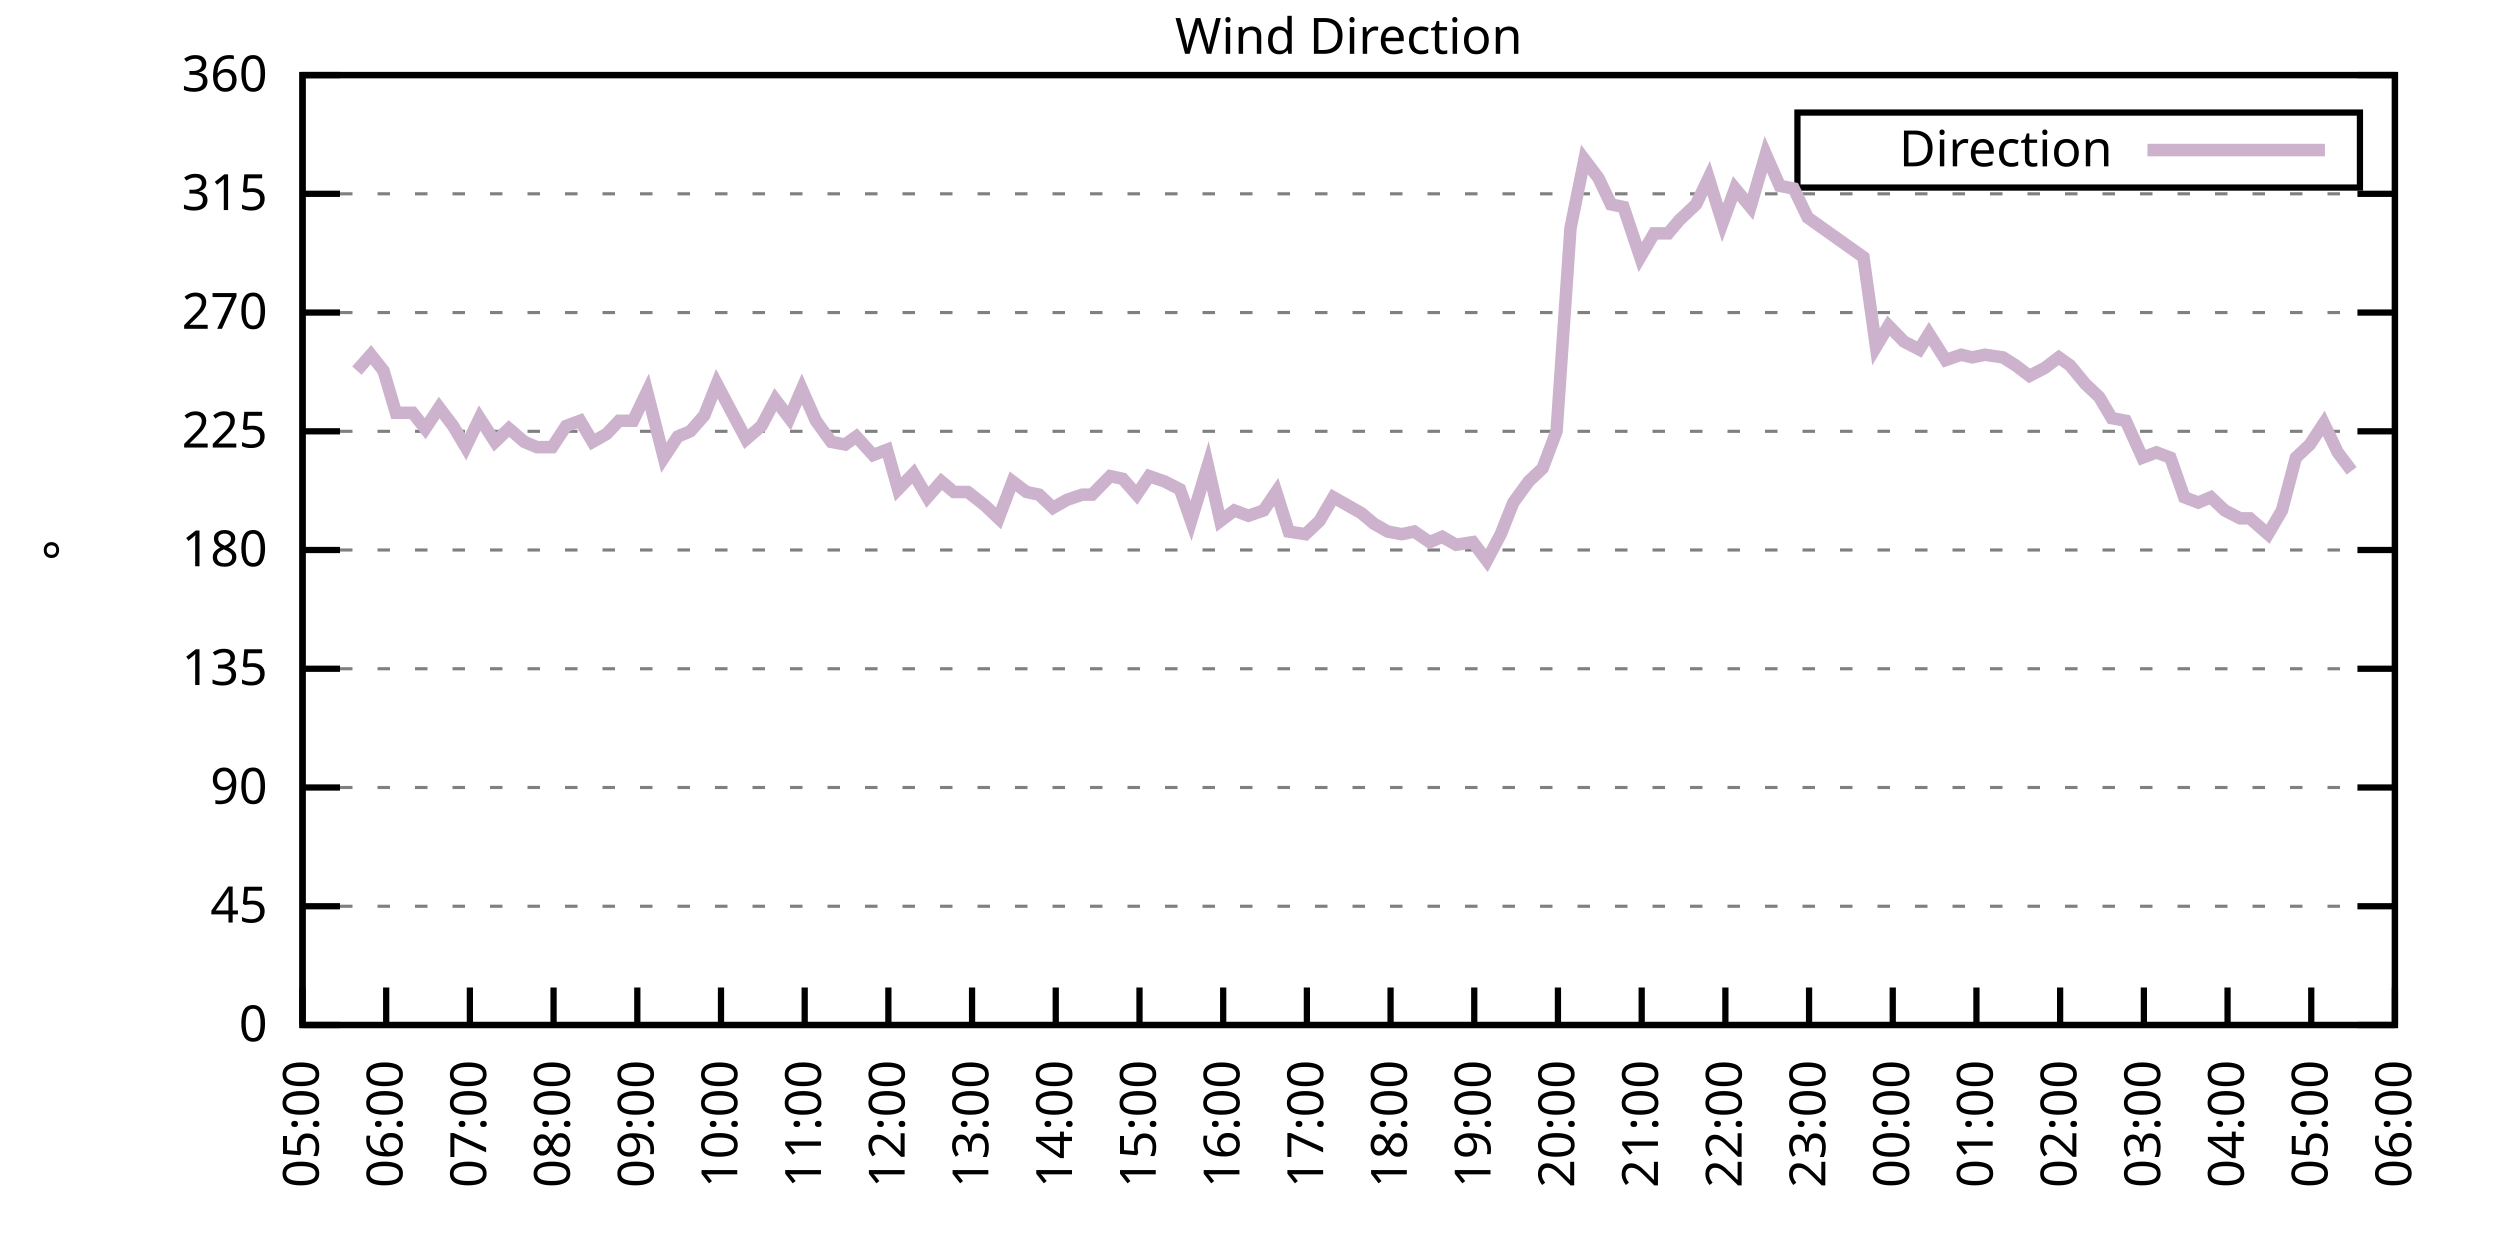
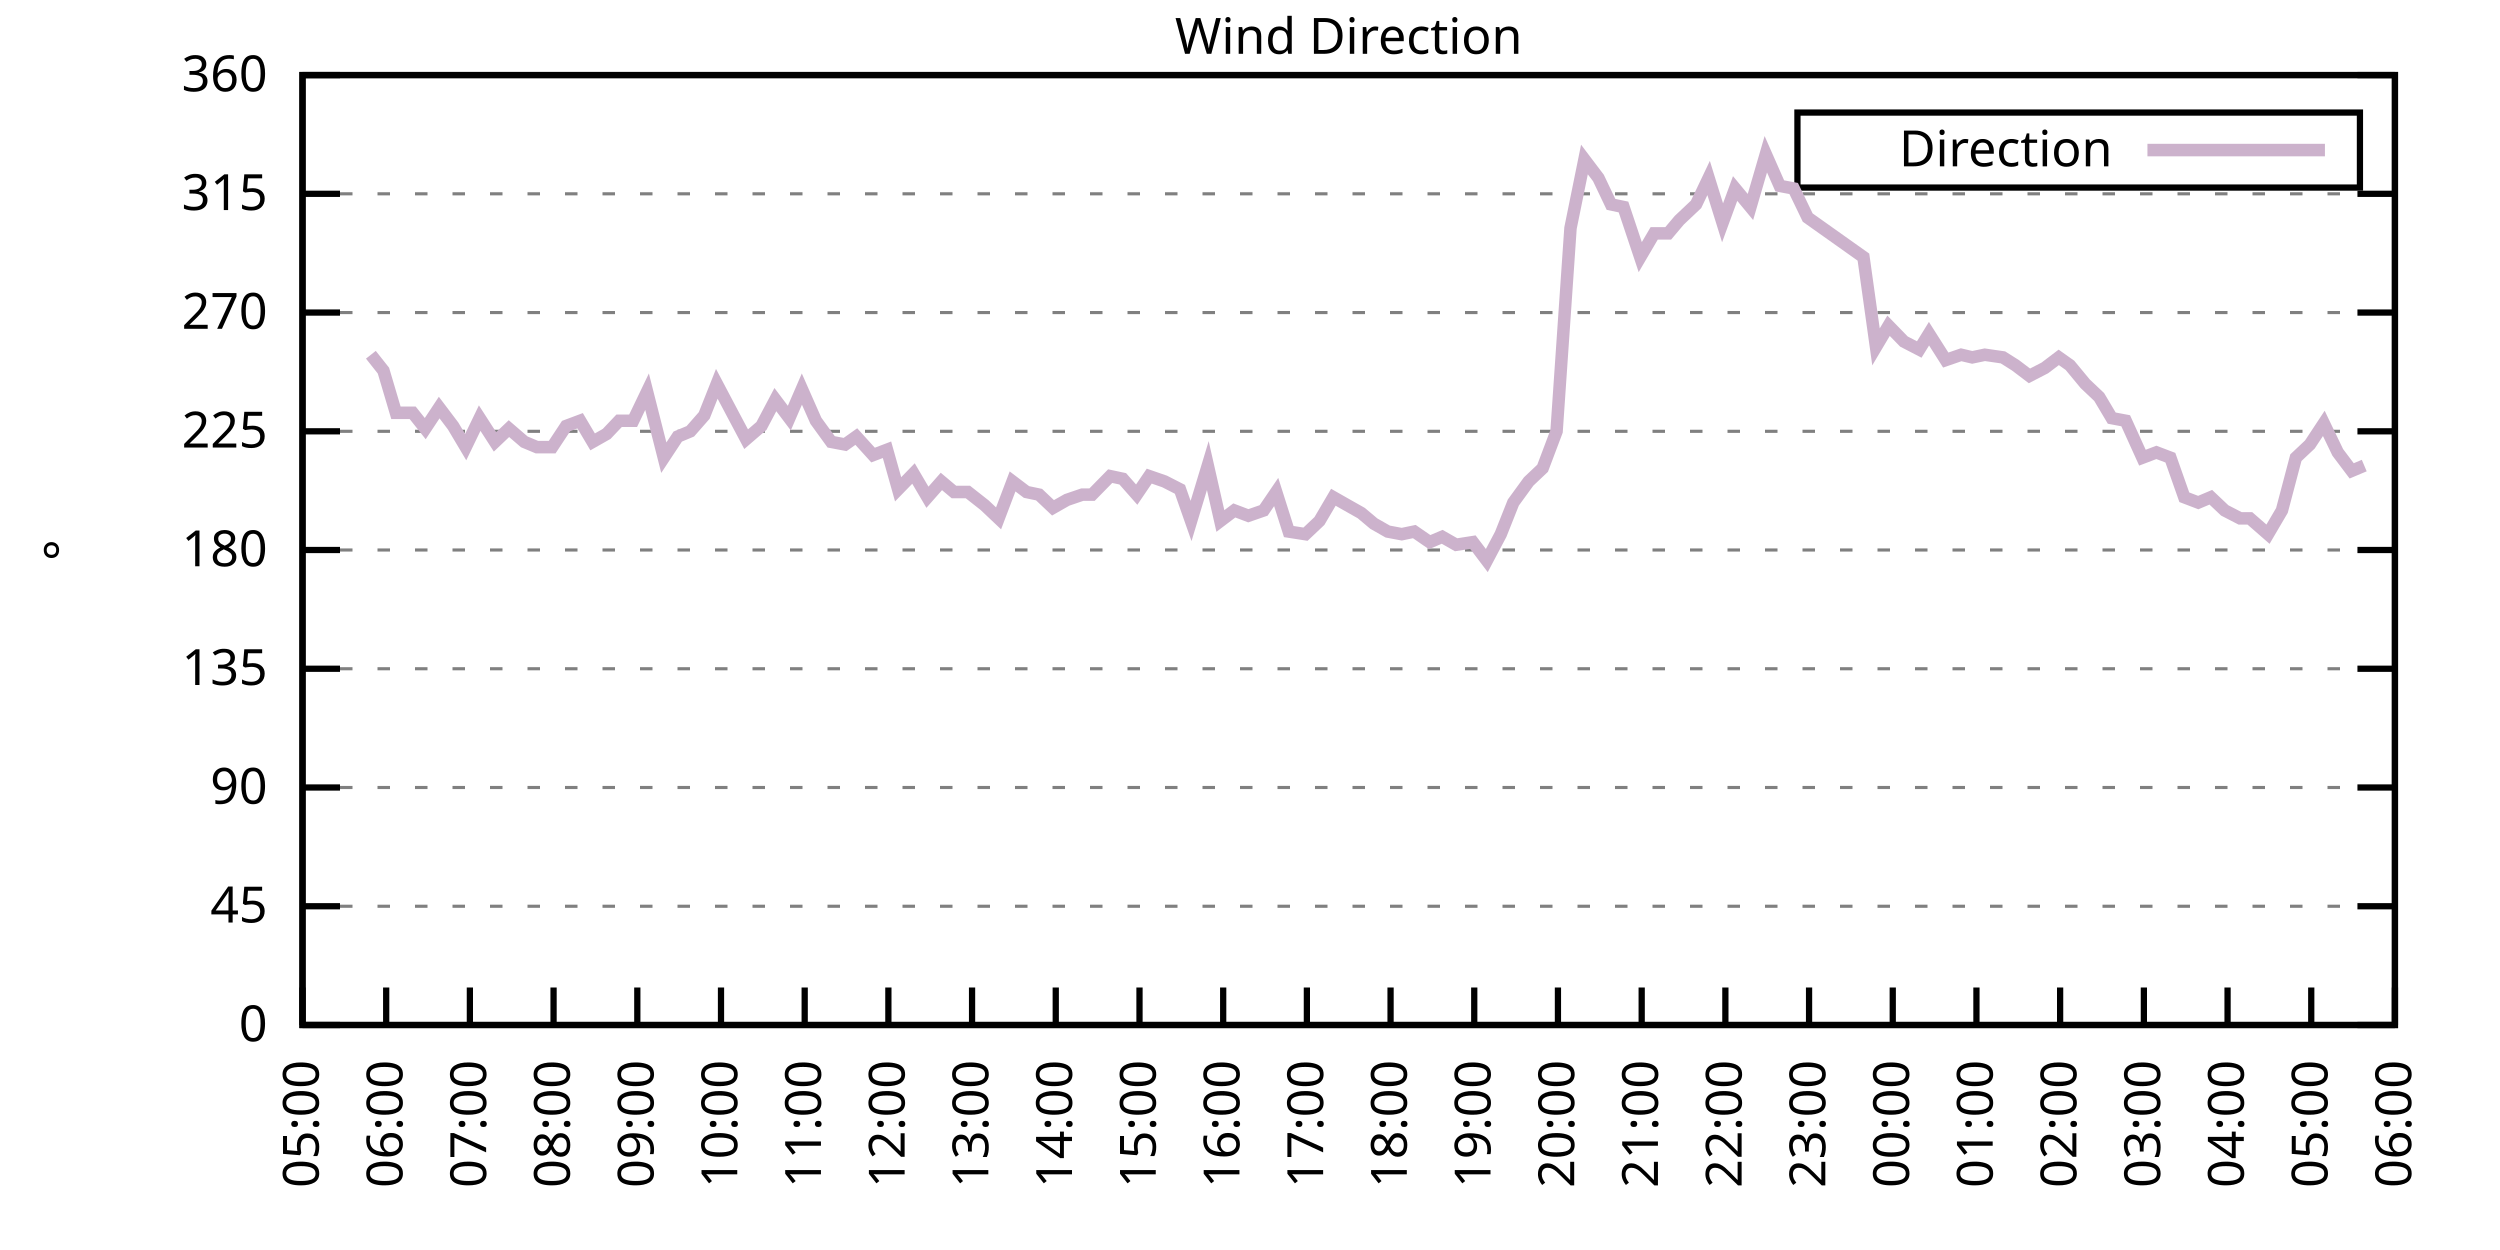
<svg xmlns="http://www.w3.org/2000/svg" xmlns:xlink="http://www.w3.org/1999/xlink" width="400" height="200" viewBox="0 0 400 200">
  <g id="gnuplot_canvas">
    <rect x="0" y="0" width="400" height="200" fill="none" />
    <defs>
      <circle id="gpDot" r="0.5" stroke-width="0.5" stroke="currentColor" />
      <path id="gpPt0" stroke-width="0.333" stroke="currentColor" d="M-1,0 h2 M0,-1 v2" />
      <path id="gpPt1" stroke-width="0.333" stroke="currentColor" d="M-1,-1 L1,1 M1,-1 L-1,1" />
      <path id="gpPt2" stroke-width="0.333" stroke="currentColor" d="M-1,0 L1,0 M0,-1 L0,1 M-1,-1 L1,1 M-1,1 L1,-1" />
      <rect id="gpPt3" stroke-width="0.333" stroke="currentColor" x="-1" y="-1" width="2" height="2" />
      <rect id="gpPt4" stroke-width="0.333" stroke="currentColor" fill="currentColor" x="-1" y="-1" width="2" height="2" />
      <circle id="gpPt5" stroke-width="0.333" stroke="currentColor" cx="0" cy="0" r="1" />
      <use xlink:href="#gpPt5" id="gpPt6" fill="currentColor" stroke="none" />
      <path id="gpPt7" stroke-width="0.333" stroke="currentColor" d="M0,-1.33 L-1.33,0.67 L1.33,0.67 z" />
      <use xlink:href="#gpPt7" id="gpPt8" fill="currentColor" stroke="none" />
      <use xlink:href="#gpPt7" id="gpPt9" stroke="currentColor" transform="rotate(180)" />
      <use xlink:href="#gpPt9" id="gpPt10" fill="currentColor" stroke="none" />
      <use xlink:href="#gpPt3" id="gpPt11" stroke="currentColor" transform="rotate(45)" />
      <use xlink:href="#gpPt11" id="gpPt12" fill="currentColor" stroke="none" />
      <path id="gpPt13" stroke-width="0.333" stroke="currentColor" d="M0,1.330 L1.265,0.411 L0.782,-1.067 L-0.782,-1.076 L-1.265,0.411 z" />
      <use xlink:href="#gpPt13" id="gpPt14" fill="currentColor" stroke="none" />
      <filter id="textbox" filterUnits="objectBoundingBox" x="0" y="0" height="1" width="1">
        <feFlood flood-color="white" flood-opacity="1" result="bgnd" />
        <feComposite in="SourceGraphic" in2="bgnd" operator="atop" />
      </filter>
      <filter id="greybox" filterUnits="objectBoundingBox" x="0" y="0" height="1" width="1">
        <feFlood flood-color="lightgrey" flood-opacity="1" result="grey" />
        <feComposite in="SourceGraphic" in2="grey" operator="atop" />
      </filter>
    </defs>
    <g fill="none" color="white" stroke="currentColor" stroke-width="1.00" stroke-linecap="butt" stroke-linejoin="miter">
</g>
    <g fill="none" color="black" stroke="currentColor" stroke-width="1.00" stroke-linecap="butt" stroke-linejoin="miter">
      <g stroke="none" shape-rendering="crispEdges">
        <polygon fill="rgb(255, 255, 255)" points="48.40,164.00 383.18,164.00 383.18,12.02 48.40,12.02 " />
      </g>
    </g>
    <g fill="none" color="black" stroke="currentColor" stroke-width="1.00" stroke-linecap="butt" stroke-linejoin="miter">
</g>
    <g fill="none" color="black" stroke="black" stroke-width="0.50" stroke-linecap="butt" stroke-linejoin="miter">
</g>
    <g fill="none" color="gray" stroke="currentColor" stroke-width="0.50" stroke-linecap="butt" stroke-linejoin="miter">
      <path stroke="gray" stroke-dasharray="2,4" class="gridline" d="M48.40,164.00 L383.19,164.00  " />
    </g>
    <g fill="none" color="gray" stroke="gray" stroke-width="1.00" stroke-linecap="butt" stroke-linejoin="miter">
</g>
    <g fill="none" color="black" stroke="currentColor" stroke-width="1.00" stroke-linecap="butt" stroke-linejoin="miter">
      <path stroke="black" d="M48.40,164.00 L54.40,164.00 M383.19,164.00 L377.19,164.00  " />
      <g transform="translate(42.80,166.60)" stroke="none" fill="black" font-family="Sans" font-size="8.00" text-anchor="end">
        <text>
          <tspan font-family="Sans"> 0</tspan>
        </text>
      </g>
    </g>
    <g fill="none" color="black" stroke="currentColor" stroke-width="1.00" stroke-linecap="butt" stroke-linejoin="miter">
</g>
    <g fill="none" color="black" stroke="black" stroke-width="0.50" stroke-linecap="butt" stroke-linejoin="miter">
</g>
    <g fill="none" color="gray" stroke="currentColor" stroke-width="0.50" stroke-linecap="butt" stroke-linejoin="miter">
      <path stroke="gray" stroke-dasharray="2,4" class="gridline" d="M48.40,145.00 L383.19,145.00  " />
    </g>
    <g fill="none" color="gray" stroke="gray" stroke-width="1.00" stroke-linecap="butt" stroke-linejoin="miter">
</g>
    <g fill="none" color="black" stroke="currentColor" stroke-width="1.00" stroke-linecap="butt" stroke-linejoin="miter">
      <path stroke="black" d="M48.40,145.00 L54.40,145.00 M383.19,145.00 L377.19,145.00  " />
      <g transform="translate(42.80,147.60)" stroke="none" fill="black" font-family="Sans" font-size="8.00" text-anchor="end">
        <text>
          <tspan font-family="Sans"> 45</tspan>
        </text>
      </g>
    </g>
    <g fill="none" color="black" stroke="currentColor" stroke-width="1.00" stroke-linecap="butt" stroke-linejoin="miter">
</g>
    <g fill="none" color="black" stroke="black" stroke-width="0.50" stroke-linecap="butt" stroke-linejoin="miter">
</g>
    <g fill="none" color="gray" stroke="currentColor" stroke-width="0.50" stroke-linecap="butt" stroke-linejoin="miter">
      <path stroke="gray" stroke-dasharray="2,4" class="gridline" d="M48.40,126.00 L383.19,126.00  " />
    </g>
    <g fill="none" color="gray" stroke="gray" stroke-width="1.00" stroke-linecap="butt" stroke-linejoin="miter">
</g>
    <g fill="none" color="black" stroke="currentColor" stroke-width="1.00" stroke-linecap="butt" stroke-linejoin="miter">
      <path stroke="black" d="M48.40,126.00 L54.40,126.00 M383.19,126.00 L377.19,126.00  " />
      <g transform="translate(42.80,128.60)" stroke="none" fill="black" font-family="Sans" font-size="8.00" text-anchor="end">
        <text>
          <tspan font-family="Sans"> 90</tspan>
        </text>
      </g>
    </g>
    <g fill="none" color="black" stroke="currentColor" stroke-width="1.00" stroke-linecap="butt" stroke-linejoin="miter">
</g>
    <g fill="none" color="black" stroke="black" stroke-width="0.50" stroke-linecap="butt" stroke-linejoin="miter">
</g>
    <g fill="none" color="gray" stroke="currentColor" stroke-width="0.50" stroke-linecap="butt" stroke-linejoin="miter">
      <path stroke="gray" stroke-dasharray="2,4" class="gridline" d="M48.40,107.00 L383.19,107.00  " />
    </g>
    <g fill="none" color="gray" stroke="gray" stroke-width="1.00" stroke-linecap="butt" stroke-linejoin="miter">
</g>
    <g fill="none" color="black" stroke="currentColor" stroke-width="1.00" stroke-linecap="butt" stroke-linejoin="miter">
      <path stroke="black" d="M48.40,107.00 L54.40,107.00 M383.19,107.00 L377.19,107.00  " />
      <g transform="translate(42.80,109.60)" stroke="none" fill="black" font-family="Sans" font-size="8.00" text-anchor="end">
        <text>
          <tspan font-family="Sans"> 135</tspan>
        </text>
      </g>
    </g>
    <g fill="none" color="black" stroke="currentColor" stroke-width="1.00" stroke-linecap="butt" stroke-linejoin="miter">
</g>
    <g fill="none" color="black" stroke="black" stroke-width="0.50" stroke-linecap="butt" stroke-linejoin="miter">
</g>
    <g fill="none" color="gray" stroke="currentColor" stroke-width="0.50" stroke-linecap="butt" stroke-linejoin="miter">
      <path stroke="gray" stroke-dasharray="2,4" class="gridline" d="M48.40,88.00 L383.19,88.00  " />
    </g>
    <g fill="none" color="gray" stroke="gray" stroke-width="1.00" stroke-linecap="butt" stroke-linejoin="miter">
</g>
    <g fill="none" color="black" stroke="currentColor" stroke-width="1.00" stroke-linecap="butt" stroke-linejoin="miter">
      <path stroke="black" d="M48.40,88.00 L54.40,88.00 M383.19,88.00 L377.19,88.00  " />
      <g transform="translate(42.80,90.60)" stroke="none" fill="black" font-family="Sans" font-size="8.00" text-anchor="end">
        <text>
          <tspan font-family="Sans"> 180</tspan>
        </text>
      </g>
    </g>
    <g fill="none" color="black" stroke="currentColor" stroke-width="1.00" stroke-linecap="butt" stroke-linejoin="miter">
</g>
    <g fill="none" color="black" stroke="black" stroke-width="0.50" stroke-linecap="butt" stroke-linejoin="miter">
</g>
    <g fill="none" color="gray" stroke="currentColor" stroke-width="0.50" stroke-linecap="butt" stroke-linejoin="miter">
      <path stroke="gray" stroke-dasharray="2,4" class="gridline" d="M48.40,69.01 L383.19,69.01  " />
    </g>
    <g fill="none" color="gray" stroke="gray" stroke-width="1.00" stroke-linecap="butt" stroke-linejoin="miter">
</g>
    <g fill="none" color="black" stroke="currentColor" stroke-width="1.00" stroke-linecap="butt" stroke-linejoin="miter">
      <path stroke="black" d="M48.40,69.01 L54.40,69.01 M383.19,69.01 L377.19,69.01  " />
      <g transform="translate(42.80,71.61)" stroke="none" fill="black" font-family="Sans" font-size="8.00" text-anchor="end">
        <text>
          <tspan font-family="Sans"> 225</tspan>
        </text>
      </g>
    </g>
    <g fill="none" color="black" stroke="currentColor" stroke-width="1.00" stroke-linecap="butt" stroke-linejoin="miter">
</g>
    <g fill="none" color="black" stroke="black" stroke-width="0.50" stroke-linecap="butt" stroke-linejoin="miter">
</g>
    <g fill="none" color="gray" stroke="currentColor" stroke-width="0.50" stroke-linecap="butt" stroke-linejoin="miter">
      <path stroke="gray" stroke-dasharray="2,4" class="gridline" d="M48.40,50.01 L383.19,50.01  " />
    </g>
    <g fill="none" color="gray" stroke="gray" stroke-width="1.00" stroke-linecap="butt" stroke-linejoin="miter">
</g>
    <g fill="none" color="black" stroke="currentColor" stroke-width="1.00" stroke-linecap="butt" stroke-linejoin="miter">
      <path stroke="black" d="M48.40,50.01 L54.40,50.01 M383.19,50.01 L377.19,50.01  " />
      <g transform="translate(42.80,52.61)" stroke="none" fill="black" font-family="Sans" font-size="8.00" text-anchor="end">
        <text>
          <tspan font-family="Sans"> 270</tspan>
        </text>
      </g>
    </g>
    <g fill="none" color="black" stroke="currentColor" stroke-width="1.00" stroke-linecap="butt" stroke-linejoin="miter">
</g>
    <g fill="none" color="black" stroke="black" stroke-width="0.50" stroke-linecap="butt" stroke-linejoin="miter">
</g>
    <g fill="none" color="gray" stroke="currentColor" stroke-width="0.50" stroke-linecap="butt" stroke-linejoin="miter">
      <path stroke="gray" stroke-dasharray="2,4" class="gridline" d="M48.40,31.01 L383.19,31.01  " />
    </g>
    <g fill="none" color="gray" stroke="gray" stroke-width="1.00" stroke-linecap="butt" stroke-linejoin="miter">
</g>
    <g fill="none" color="black" stroke="currentColor" stroke-width="1.00" stroke-linecap="butt" stroke-linejoin="miter">
      <path stroke="black" d="M48.40,31.01 L54.40,31.01 M383.19,31.01 L377.19,31.01  " />
      <g transform="translate(42.80,33.61)" stroke="none" fill="black" font-family="Sans" font-size="8.00" text-anchor="end">
        <text>
          <tspan font-family="Sans"> 315</tspan>
        </text>
      </g>
    </g>
    <g fill="none" color="black" stroke="currentColor" stroke-width="1.00" stroke-linecap="butt" stroke-linejoin="miter">
</g>
    <g fill="none" color="black" stroke="black" stroke-width="0.50" stroke-linecap="butt" stroke-linejoin="miter">
</g>
    <g fill="none" color="gray" stroke="currentColor" stroke-width="0.50" stroke-linecap="butt" stroke-linejoin="miter">
      <path stroke="gray" stroke-dasharray="2,4" class="gridline" d="M48.40,12.01 L383.19,12.01  " />
    </g>
    <g fill="none" color="gray" stroke="gray" stroke-width="1.00" stroke-linecap="butt" stroke-linejoin="miter">
</g>
    <g fill="none" color="black" stroke="currentColor" stroke-width="1.00" stroke-linecap="butt" stroke-linejoin="miter">
      <path stroke="black" d="M48.40,12.01 L54.40,12.01 M383.19,12.01 L377.19,12.01  " />
      <g transform="translate(42.80,14.61)" stroke="none" fill="black" font-family="Sans" font-size="8.00" text-anchor="end">
        <text>
          <tspan font-family="Sans"> 360</tspan>
        </text>
      </g>
    </g>
    <g fill="none" color="black" stroke="currentColor" stroke-width="1.00" stroke-linecap="butt" stroke-linejoin="miter">
      <path stroke="black" d="M48.40,164.00 L48.40,158.00  " />
      <g transform="translate(51.00,169.60) rotate(270.00)" stroke="none" fill="black" font-family="Sans" font-size="8.00" text-anchor="end">
        <text>
          <tspan font-family="Sans">05:00</tspan>
        </text>
      </g>
    </g>
    <g fill="none" color="black" stroke="currentColor" stroke-width="1.00" stroke-linecap="butt" stroke-linejoin="miter">
      <path stroke="black" d="M61.79,164.00 L61.79,158.00  " />
      <g transform="translate(64.39,169.60) rotate(270.00)" stroke="none" fill="black" font-family="Sans" font-size="8.00" text-anchor="end">
        <text>
          <tspan font-family="Sans">06:00</tspan>
        </text>
      </g>
    </g>
    <g fill="none" color="black" stroke="currentColor" stroke-width="1.00" stroke-linecap="butt" stroke-linejoin="miter">
      <path stroke="black" d="M75.18,164.00 L75.18,158.00  " />
      <g transform="translate(77.78,169.60) rotate(270.00)" stroke="none" fill="black" font-family="Sans" font-size="8.00" text-anchor="end">
        <text>
          <tspan font-family="Sans">07:00</tspan>
        </text>
      </g>
    </g>
    <g fill="none" color="black" stroke="currentColor" stroke-width="1.00" stroke-linecap="butt" stroke-linejoin="miter">
      <path stroke="black" d="M88.57,164.00 L88.57,158.00  " />
      <g transform="translate(91.17,169.60) rotate(270.00)" stroke="none" fill="black" font-family="Sans" font-size="8.00" text-anchor="end">
        <text>
          <tspan font-family="Sans">08:00</tspan>
        </text>
      </g>
    </g>
    <g fill="none" color="black" stroke="currentColor" stroke-width="1.00" stroke-linecap="butt" stroke-linejoin="miter">
      <path stroke="black" d="M101.97,164.00 L101.97,158.00  " />
      <g transform="translate(104.57,169.60) rotate(270.00)" stroke="none" fill="black" font-family="Sans" font-size="8.00" text-anchor="end">
        <text>
          <tspan font-family="Sans">09:00</tspan>
        </text>
      </g>
    </g>
    <g fill="none" color="black" stroke="currentColor" stroke-width="1.00" stroke-linecap="butt" stroke-linejoin="miter">
      <path stroke="black" d="M115.36,164.00 L115.36,158.00  " />
      <g transform="translate(117.96,169.60) rotate(270.00)" stroke="none" fill="black" font-family="Sans" font-size="8.00" text-anchor="end">
        <text>
          <tspan font-family="Sans">10:00</tspan>
        </text>
      </g>
    </g>
    <g fill="none" color="black" stroke="currentColor" stroke-width="1.00" stroke-linecap="butt" stroke-linejoin="miter">
      <path stroke="black" d="M128.75,164.00 L128.75,158.00  " />
      <g transform="translate(131.35,169.60) rotate(270.00)" stroke="none" fill="black" font-family="Sans" font-size="8.00" text-anchor="end">
        <text>
          <tspan font-family="Sans">11:00</tspan>
        </text>
      </g>
    </g>
    <g fill="none" color="black" stroke="currentColor" stroke-width="1.00" stroke-linecap="butt" stroke-linejoin="miter">
      <path stroke="black" d="M142.14,164.00 L142.14,158.00  " />
      <g transform="translate(144.74,169.60) rotate(270.00)" stroke="none" fill="black" font-family="Sans" font-size="8.00" text-anchor="end">
        <text>
          <tspan font-family="Sans">12:00</tspan>
        </text>
      </g>
    </g>
    <g fill="none" color="black" stroke="currentColor" stroke-width="1.00" stroke-linecap="butt" stroke-linejoin="miter">
      <path stroke="black" d="M155.53,164.00 L155.53,158.00  " />
      <g transform="translate(158.13,169.60) rotate(270.00)" stroke="none" fill="black" font-family="Sans" font-size="8.00" text-anchor="end">
        <text>
          <tspan font-family="Sans">13:00</tspan>
        </text>
      </g>
    </g>
    <g fill="none" color="black" stroke="currentColor" stroke-width="1.00" stroke-linecap="butt" stroke-linejoin="miter">
      <path stroke="black" d="M168.92,164.00 L168.92,158.00  " />
      <g transform="translate(171.52,169.60) rotate(270.00)" stroke="none" fill="black" font-family="Sans" font-size="8.00" text-anchor="end">
        <text>
          <tspan font-family="Sans">14:00</tspan>
        </text>
      </g>
    </g>
    <g fill="none" color="black" stroke="currentColor" stroke-width="1.00" stroke-linecap="butt" stroke-linejoin="miter">
      <path stroke="black" d="M182.32,164.00 L182.32,158.00  " />
      <g transform="translate(184.92,169.60) rotate(270.00)" stroke="none" fill="black" font-family="Sans" font-size="8.00" text-anchor="end">
        <text>
          <tspan font-family="Sans">15:00</tspan>
        </text>
      </g>
    </g>
    <g fill="none" color="black" stroke="currentColor" stroke-width="1.00" stroke-linecap="butt" stroke-linejoin="miter">
      <path stroke="black" d="M195.71,164.00 L195.71,158.00  " />
      <g transform="translate(198.31,169.60) rotate(270.00)" stroke="none" fill="black" font-family="Sans" font-size="8.00" text-anchor="end">
        <text>
          <tspan font-family="Sans">16:00</tspan>
        </text>
      </g>
    </g>
    <g fill="none" color="black" stroke="currentColor" stroke-width="1.00" stroke-linecap="butt" stroke-linejoin="miter">
      <path stroke="black" d="M209.10,164.00 L209.10,158.00  " />
      <g transform="translate(211.70,169.60) rotate(270.00)" stroke="none" fill="black" font-family="Sans" font-size="8.00" text-anchor="end">
        <text>
          <tspan font-family="Sans">17:00</tspan>
        </text>
      </g>
    </g>
    <g fill="none" color="black" stroke="currentColor" stroke-width="1.00" stroke-linecap="butt" stroke-linejoin="miter">
      <path stroke="black" d="M222.49,164.00 L222.49,158.00  " />
      <g transform="translate(225.09,169.60) rotate(270.00)" stroke="none" fill="black" font-family="Sans" font-size="8.00" text-anchor="end">
        <text>
          <tspan font-family="Sans">18:00</tspan>
        </text>
      </g>
    </g>
    <g fill="none" color="black" stroke="currentColor" stroke-width="1.00" stroke-linecap="butt" stroke-linejoin="miter">
      <path stroke="black" d="M235.88,164.00 L235.88,158.00  " />
      <g transform="translate(238.48,169.60) rotate(270.00)" stroke="none" fill="black" font-family="Sans" font-size="8.00" text-anchor="end">
        <text>
          <tspan font-family="Sans">19:00</tspan>
        </text>
      </g>
    </g>
    <g fill="none" color="black" stroke="currentColor" stroke-width="1.00" stroke-linecap="butt" stroke-linejoin="miter">
      <path stroke="black" d="M249.27,164.00 L249.27,158.00  " />
      <g transform="translate(251.87,169.60) rotate(270.00)" stroke="none" fill="black" font-family="Sans" font-size="8.00" text-anchor="end">
        <text>
          <tspan font-family="Sans">20:00</tspan>
        </text>
      </g>
    </g>
    <g fill="none" color="black" stroke="currentColor" stroke-width="1.00" stroke-linecap="butt" stroke-linejoin="miter">
      <path stroke="black" d="M262.67,164.00 L262.67,158.00  " />
      <g transform="translate(265.27,169.60) rotate(270.00)" stroke="none" fill="black" font-family="Sans" font-size="8.00" text-anchor="end">
        <text>
          <tspan font-family="Sans">21:00</tspan>
        </text>
      </g>
    </g>
    <g fill="none" color="black" stroke="currentColor" stroke-width="1.00" stroke-linecap="butt" stroke-linejoin="miter">
      <path stroke="black" d="M276.06,164.00 L276.06,158.00  " />
      <g transform="translate(278.66,169.60) rotate(270.00)" stroke="none" fill="black" font-family="Sans" font-size="8.00" text-anchor="end">
        <text>
          <tspan font-family="Sans">22:00</tspan>
        </text>
      </g>
    </g>
    <g fill="none" color="black" stroke="currentColor" stroke-width="1.00" stroke-linecap="butt" stroke-linejoin="miter">
      <path stroke="black" d="M289.45,164.00 L289.45,158.00  " />
      <g transform="translate(292.05,169.60) rotate(270.00)" stroke="none" fill="black" font-family="Sans" font-size="8.00" text-anchor="end">
        <text>
          <tspan font-family="Sans">23:00</tspan>
        </text>
      </g>
    </g>
    <g fill="none" color="black" stroke="currentColor" stroke-width="1.00" stroke-linecap="butt" stroke-linejoin="miter">
      <path stroke="black" d="M302.84,164.00 L302.84,158.00  " />
      <g transform="translate(305.44,169.60) rotate(270.00)" stroke="none" fill="black" font-family="Sans" font-size="8.00" text-anchor="end">
        <text>
          <tspan font-family="Sans">00:00</tspan>
        </text>
      </g>
    </g>
    <g fill="none" color="black" stroke="currentColor" stroke-width="1.00" stroke-linecap="butt" stroke-linejoin="miter">
      <path stroke="black" d="M316.23,164.00 L316.23,158.00  " />
      <g transform="translate(318.83,169.60) rotate(270.00)" stroke="none" fill="black" font-family="Sans" font-size="8.00" text-anchor="end">
        <text>
          <tspan font-family="Sans">01:00</tspan>
        </text>
      </g>
    </g>
    <g fill="none" color="black" stroke="currentColor" stroke-width="1.00" stroke-linecap="butt" stroke-linejoin="miter">
      <path stroke="black" d="M329.62,164.00 L329.62,158.00  " />
      <g transform="translate(332.22,169.60) rotate(270.00)" stroke="none" fill="black" font-family="Sans" font-size="8.00" text-anchor="end">
        <text>
          <tspan font-family="Sans">02:00</tspan>
        </text>
      </g>
    </g>
    <g fill="none" color="black" stroke="currentColor" stroke-width="1.00" stroke-linecap="butt" stroke-linejoin="miter">
      <path stroke="black" d="M343.02,164.00 L343.02,158.00  " />
      <g transform="translate(345.62,169.60) rotate(270.00)" stroke="none" fill="black" font-family="Sans" font-size="8.00" text-anchor="end">
        <text>
          <tspan font-family="Sans">03:00</tspan>
        </text>
      </g>
    </g>
    <g fill="none" color="black" stroke="currentColor" stroke-width="1.00" stroke-linecap="butt" stroke-linejoin="miter">
      <path stroke="black" d="M356.41,164.00 L356.41,158.00  " />
      <g transform="translate(359.01,169.60) rotate(270.00)" stroke="none" fill="black" font-family="Sans" font-size="8.00" text-anchor="end">
        <text>
          <tspan font-family="Sans">04:00</tspan>
        </text>
      </g>
    </g>
    <g fill="none" color="black" stroke="currentColor" stroke-width="1.00" stroke-linecap="butt" stroke-linejoin="miter">
      <path stroke="black" d="M369.80,164.00 L369.80,158.00  " />
      <g transform="translate(372.40,169.60) rotate(270.00)" stroke="none" fill="black" font-family="Sans" font-size="8.00" text-anchor="end">
        <text>
          <tspan font-family="Sans">05:00</tspan>
        </text>
      </g>
    </g>
    <g fill="none" color="black" stroke="currentColor" stroke-width="1.00" stroke-linecap="butt" stroke-linejoin="miter">
      <path stroke="black" d="M383.19,164.00 L383.19,158.00  " />
      <g transform="translate(385.79,169.60) rotate(270.00)" stroke="none" fill="black" font-family="Sans" font-size="8.00" text-anchor="end">
        <text>
          <tspan font-family="Sans">06:00</tspan>
        </text>
      </g>
    </g>
    <g fill="none" color="black" stroke="currentColor" stroke-width="1.00" stroke-linecap="butt" stroke-linejoin="miter">
</g>
    <g fill="none" color="black" stroke="currentColor" stroke-width="1.00" stroke-linecap="butt" stroke-linejoin="miter">
      <path stroke="black" d="M48.40,12.01 L48.40,164.00 L383.19,164.00 L383.19,12.01 L48.40,12.01 Z  " />
    </g>
    <g fill="none" color="black" stroke="currentColor" stroke-width="1.00" stroke-linecap="butt" stroke-linejoin="miter">
</g>
    <g fill="none" color="black" stroke="currentColor" stroke-width="1.00" stroke-linecap="butt" stroke-linejoin="miter">
      <path stroke="black" d="M287.59,30.01 L287.59,18.01 L377.59,18.01 L377.59,30.01 L287.59,30.01 Z  " />
    </g>
    <g id="Wind_direction_plot_1">
      <g fill="none" color="white" stroke="black" stroke-width="2.00" stroke-linecap="butt" stroke-linejoin="miter">
</g>
      <g fill="none" color="black" stroke="currentColor" stroke-width="2.00" stroke-linecap="butt" stroke-linejoin="miter">
        <g transform="translate(337.99,26.61)" stroke="none" fill="black" font-family="Sans" font-size="8.00" text-anchor="end">
          <text>
            <tspan font-family="Sans">Direction</tspan>
          </text>
        </g>
      </g>
      <g fill="none" color="black" stroke="currentColor" stroke-width="2.00" stroke-linecap="butt" stroke-linejoin="miter">
-         <path stroke="rgb(204, 178, 204)" d="M343.59,24.01 L371.99,24.01 M57.10,59.30 L59.34,56.76 L61.35,59.30 L63.35,66.05 L66.03,66.05 L68.04,68.58   L70.27,65.21 L72.50,68.16 L74.51,71.54 L76.75,66.90 L79.20,70.70 L81.43,68.58 L83.89,70.70 L85.90,71.54   L88.35,71.54 L90.58,68.16 L92.82,67.32 L94.82,70.70 L97.06,69.43 L99.06,67.32 L101.30,67.32 L103.53,62.67   L106.21,73.23 L108.44,69.85 L110.45,69.01 L112.68,66.47 L114.69,61.41 L117.14,66.05 L119.38,70.27 L121.83,68.16   L124.06,63.94 L126.29,66.90 L128.30,62.25 L130.54,67.32 L132.99,70.70 L135.22,71.12 L137.01,69.85 L139.69,72.81   L141.92,71.96 L143.70,78.29 L146.16,75.76 L148.39,79.56 L150.62,77.03 L152.63,78.72 L154.86,78.72 L157.54,80.83   L159.77,82.94 L162.01,77.03 L164.24,78.72 L166.25,79.14 L168.48,81.25 L170.71,79.98 L173.17,79.14 L174.73,79.14   L177.63,76.18 L179.64,76.61 L181.87,79.14 L183.88,76.18 L186.33,77.03 L188.79,78.29 L190.57,83.36 L193.25,74.49   L195.26,83.36 L197.49,81.67 L199.73,82.52 L202.18,81.67 L204.19,78.72 L206.20,85.05 L208.88,85.47 L211.11,83.36   L213.34,79.56 L215.57,80.83 L217.80,82.09 L219.81,83.78 L222.04,85.05 L224.28,85.47 L226.29,85.05 L228.74,86.74   L230.75,85.89 L232.98,87.16 L235.66,86.74 L237.89,89.69 L240.12,85.47 L242.13,80.41 L244.59,77.03 L246.82,74.92   L249.05,69.01 L251.28,36.50 L253.51,25.52 L255.75,28.48 L257.76,32.70 L259.76,33.12 L262.44,41.14 L264.67,37.34   L266.91,37.34 L268.69,35.23 L271.37,32.70 L273.38,28.48 L275.61,35.65 L277.62,30.16 L280.07,33.12 L282.53,24.68   L284.76,29.74 L286.99,30.16 L289.23,34.81 L298.15,41.14 L300.16,55.50 L302.17,52.12 L304.63,54.65 L307.08,55.92   L308.64,53.39 L311.32,57.61 L313.78,56.76 L315.56,57.18 L317.57,56.76 L320.47,57.18 L322.48,58.45 L324.71,60.14   L327.17,58.87 L329.40,57.18 L331.19,58.45 L333.64,61.41 L335.87,63.52 L337.88,66.90 L340.11,67.32 L342.79,73.23   L345.02,72.38 L347.26,73.23 L349.49,79.56 L351.72,80.41 L353.73,79.56 L355.96,81.67 L358.42,82.94 L359.98,82.94   L362.88,85.47 L365.11,81.67 L367.34,73.23 L369.58,71.12 L371.81,67.74 L374.04,72.38 L376.27,75.34  " />
+         <path stroke="rgb(204, 178, 204)" d="M343.59,24.01 L371.99,24.01 M59.34,56.76 L61.35,59.30 L63.35,66.05 L66.03,66.05 L68.04,68.58 L70.27,65.21   L72.50,68.16 L74.51,71.54 L76.75,66.90 L79.20,70.70 L81.43,68.58 L83.89,70.70 L85.90,71.54 L88.35,71.54   L90.58,68.16 L92.82,67.32 L94.82,70.70 L97.06,69.43 L99.06,67.32 L101.30,67.32 L103.53,62.67 L106.21,73.23   L108.44,69.85 L110.45,69.01 L112.68,66.47 L114.69,61.41 L117.14,66.05 L119.38,70.27 L121.83,68.16 L124.06,63.94   L126.29,66.90 L128.30,62.25 L130.54,67.32 L132.99,70.70 L135.22,71.12 L137.01,69.85 L139.69,72.81 L141.92,71.96   L143.70,78.29 L146.16,75.76 L148.39,79.56 L150.62,77.03 L152.63,78.72 L154.86,78.72 L157.54,80.83 L159.77,82.94   L162.01,77.03 L164.24,78.72 L166.25,79.14 L168.48,81.25 L170.71,79.98 L173.17,79.14 L174.73,79.14 L177.63,76.18   L179.64,76.61 L181.87,79.14 L183.88,76.18 L186.33,77.03 L188.79,78.29 L190.57,83.36 L193.25,74.49 L195.26,83.36   L197.49,81.67 L199.73,82.52 L202.18,81.67 L204.19,78.72 L206.20,85.05 L208.88,85.47 L211.11,83.36 L213.34,79.56   L215.57,80.83 L217.80,82.09 L219.81,83.78 L222.04,85.05 L224.28,85.47 L226.29,85.05 L228.74,86.74 L230.75,85.89   L232.98,87.16 L235.66,86.74 L237.89,89.69 L240.12,85.47 L242.13,80.41 L244.59,77.03 L246.82,74.92 L249.05,69.01   L251.28,36.50 L253.51,25.52 L255.75,28.48 L257.76,32.70 L259.76,33.12 L262.44,41.14 L264.67,37.34 L266.91,37.34   L268.69,35.23 L271.37,32.70 L273.38,28.48 L275.61,35.65 L277.62,30.16 L280.07,33.12 L282.53,24.68 L284.76,29.74   L286.99,30.16 L289.23,34.81 L298.15,41.14 L300.16,55.50 L302.17,52.12 L304.63,54.65 L307.08,55.92 L308.64,53.39   L311.32,57.61 L313.78,56.76 L315.56,57.18 L317.57,56.76 L320.47,57.18 L322.48,58.45 L324.71,60.14 L327.17,58.87   L329.40,57.18 L331.19,58.45 L333.64,61.41 L335.87,63.52 L337.88,66.90 L340.11,67.32 L342.79,73.23 L345.02,72.38   L347.26,73.23 L349.49,79.56 L351.72,80.41 L353.73,79.56 L355.96,81.67 L358.42,82.94 L359.98,82.94 L362.88,85.47   L365.11,81.67 L367.34,73.23 L369.58,71.12 L371.81,67.74 L374.04,72.38 L376.27,75.34 L378.28,74.49  " />
      </g>
    </g>
    <g fill="none" color="black" stroke="currentColor" stroke-width="2.00" stroke-linecap="butt" stroke-linejoin="miter">
</g>
    <g fill="none" color="black" stroke="black" stroke-width="1.00" stroke-linecap="butt" stroke-linejoin="miter">
</g>
    <g fill="none" color="black" stroke="currentColor" stroke-width="1.00" stroke-linecap="butt" stroke-linejoin="miter">
      <path stroke="black" d="M48.40,12.01 L48.40,164.00 L383.19,164.00 L383.19,12.01 L48.40,12.01 Z  " />
      <g transform="translate(12.80,88.01) rotate(270.00)" stroke="none" fill="black" font-family="Sans" font-size="8.00" text-anchor="middle">
        <text>
          <tspan font-family="Sans">°</tspan>
        </text>
      </g>
    </g>
    <g fill="none" color="black" stroke="currentColor" stroke-width="1.00" stroke-linecap="butt" stroke-linejoin="miter">
</g>
    <g fill="none" color="black" stroke="currentColor" stroke-width="1.00" stroke-linecap="butt" stroke-linejoin="miter">
      <g transform="translate(215.79,8.61)" stroke="none" fill="black" font-family="Sans" font-size="8.00" text-anchor="middle">
        <text>
          <tspan font-family="Sans">Wind Direction</tspan>
        </text>
      </g>
    </g>
    <g fill="none" color="black" stroke="currentColor" stroke-width="1.00" stroke-linecap="butt" stroke-linejoin="miter">
</g>
  </g>
</svg>
